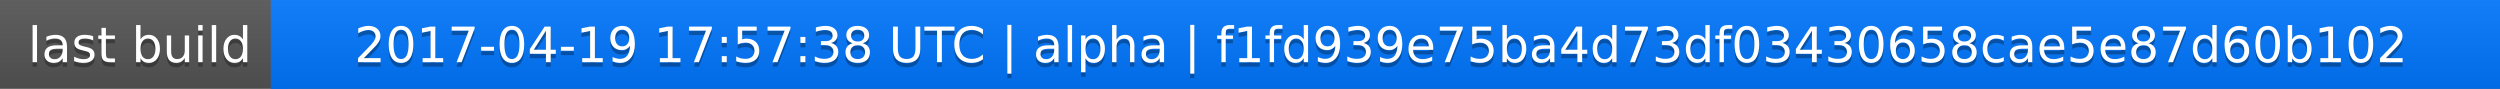
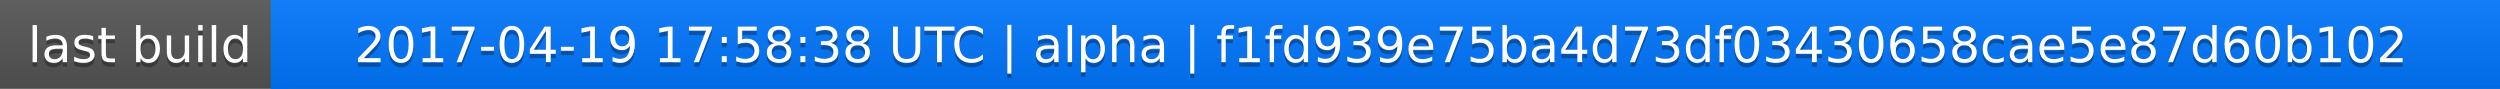
<svg xmlns="http://www.w3.org/2000/svg" width="563" height="20">
  <linearGradient id="a" x2="0" y2="100%">
    <stop offset="0" stop-color="#bbb" stop-opacity=".1" />
    <stop offset="1" stop-opacity=".1" />
  </linearGradient>
  <rect rx="0" width="563" height="20" fill="#555" />
  <rect rx="0" x="61" width="502" height="20" fill="#07f" />
  <path fill="#07f" d="M61 0h4v20h-4z" />
  <rect rx="0" width="563" height="20" fill="url(#a)" />
  <g fill="#fff" text-anchor="middle" font-family="DejaVu Sans,Verdana,Geneva,sans-serif" font-size="11">
    <text x="31.5" y="15" fill="#010101" fill-opacity=".3">last build</text>
    <text x="31.5" y="14">last build</text>
-     <text x="311" y="15" fill="#010101" fill-opacity=".3">2017-04-19 17:57:38 UTC | alpha | f1fd939e75ba4d73df03430658cae5e87d60b102</text>
-     <text x="311" y="14">2017-04-19 17:57:38 UTC | alpha | f1fd939e75ba4d73df03430658cae5e87d60b102</text>
+     <text x="311" y="15" fill="#010101" fill-opacity=".3">2017-04-19 17:58:38 UTC | alpha | f1fd939e75ba4d73df03430658cae5e87d60b102</text>
+     <text x="311" y="14">2017-04-19 17:58:38 UTC | alpha | f1fd939e75ba4d73df03430658cae5e87d60b102</text>
  </g>
</svg>
